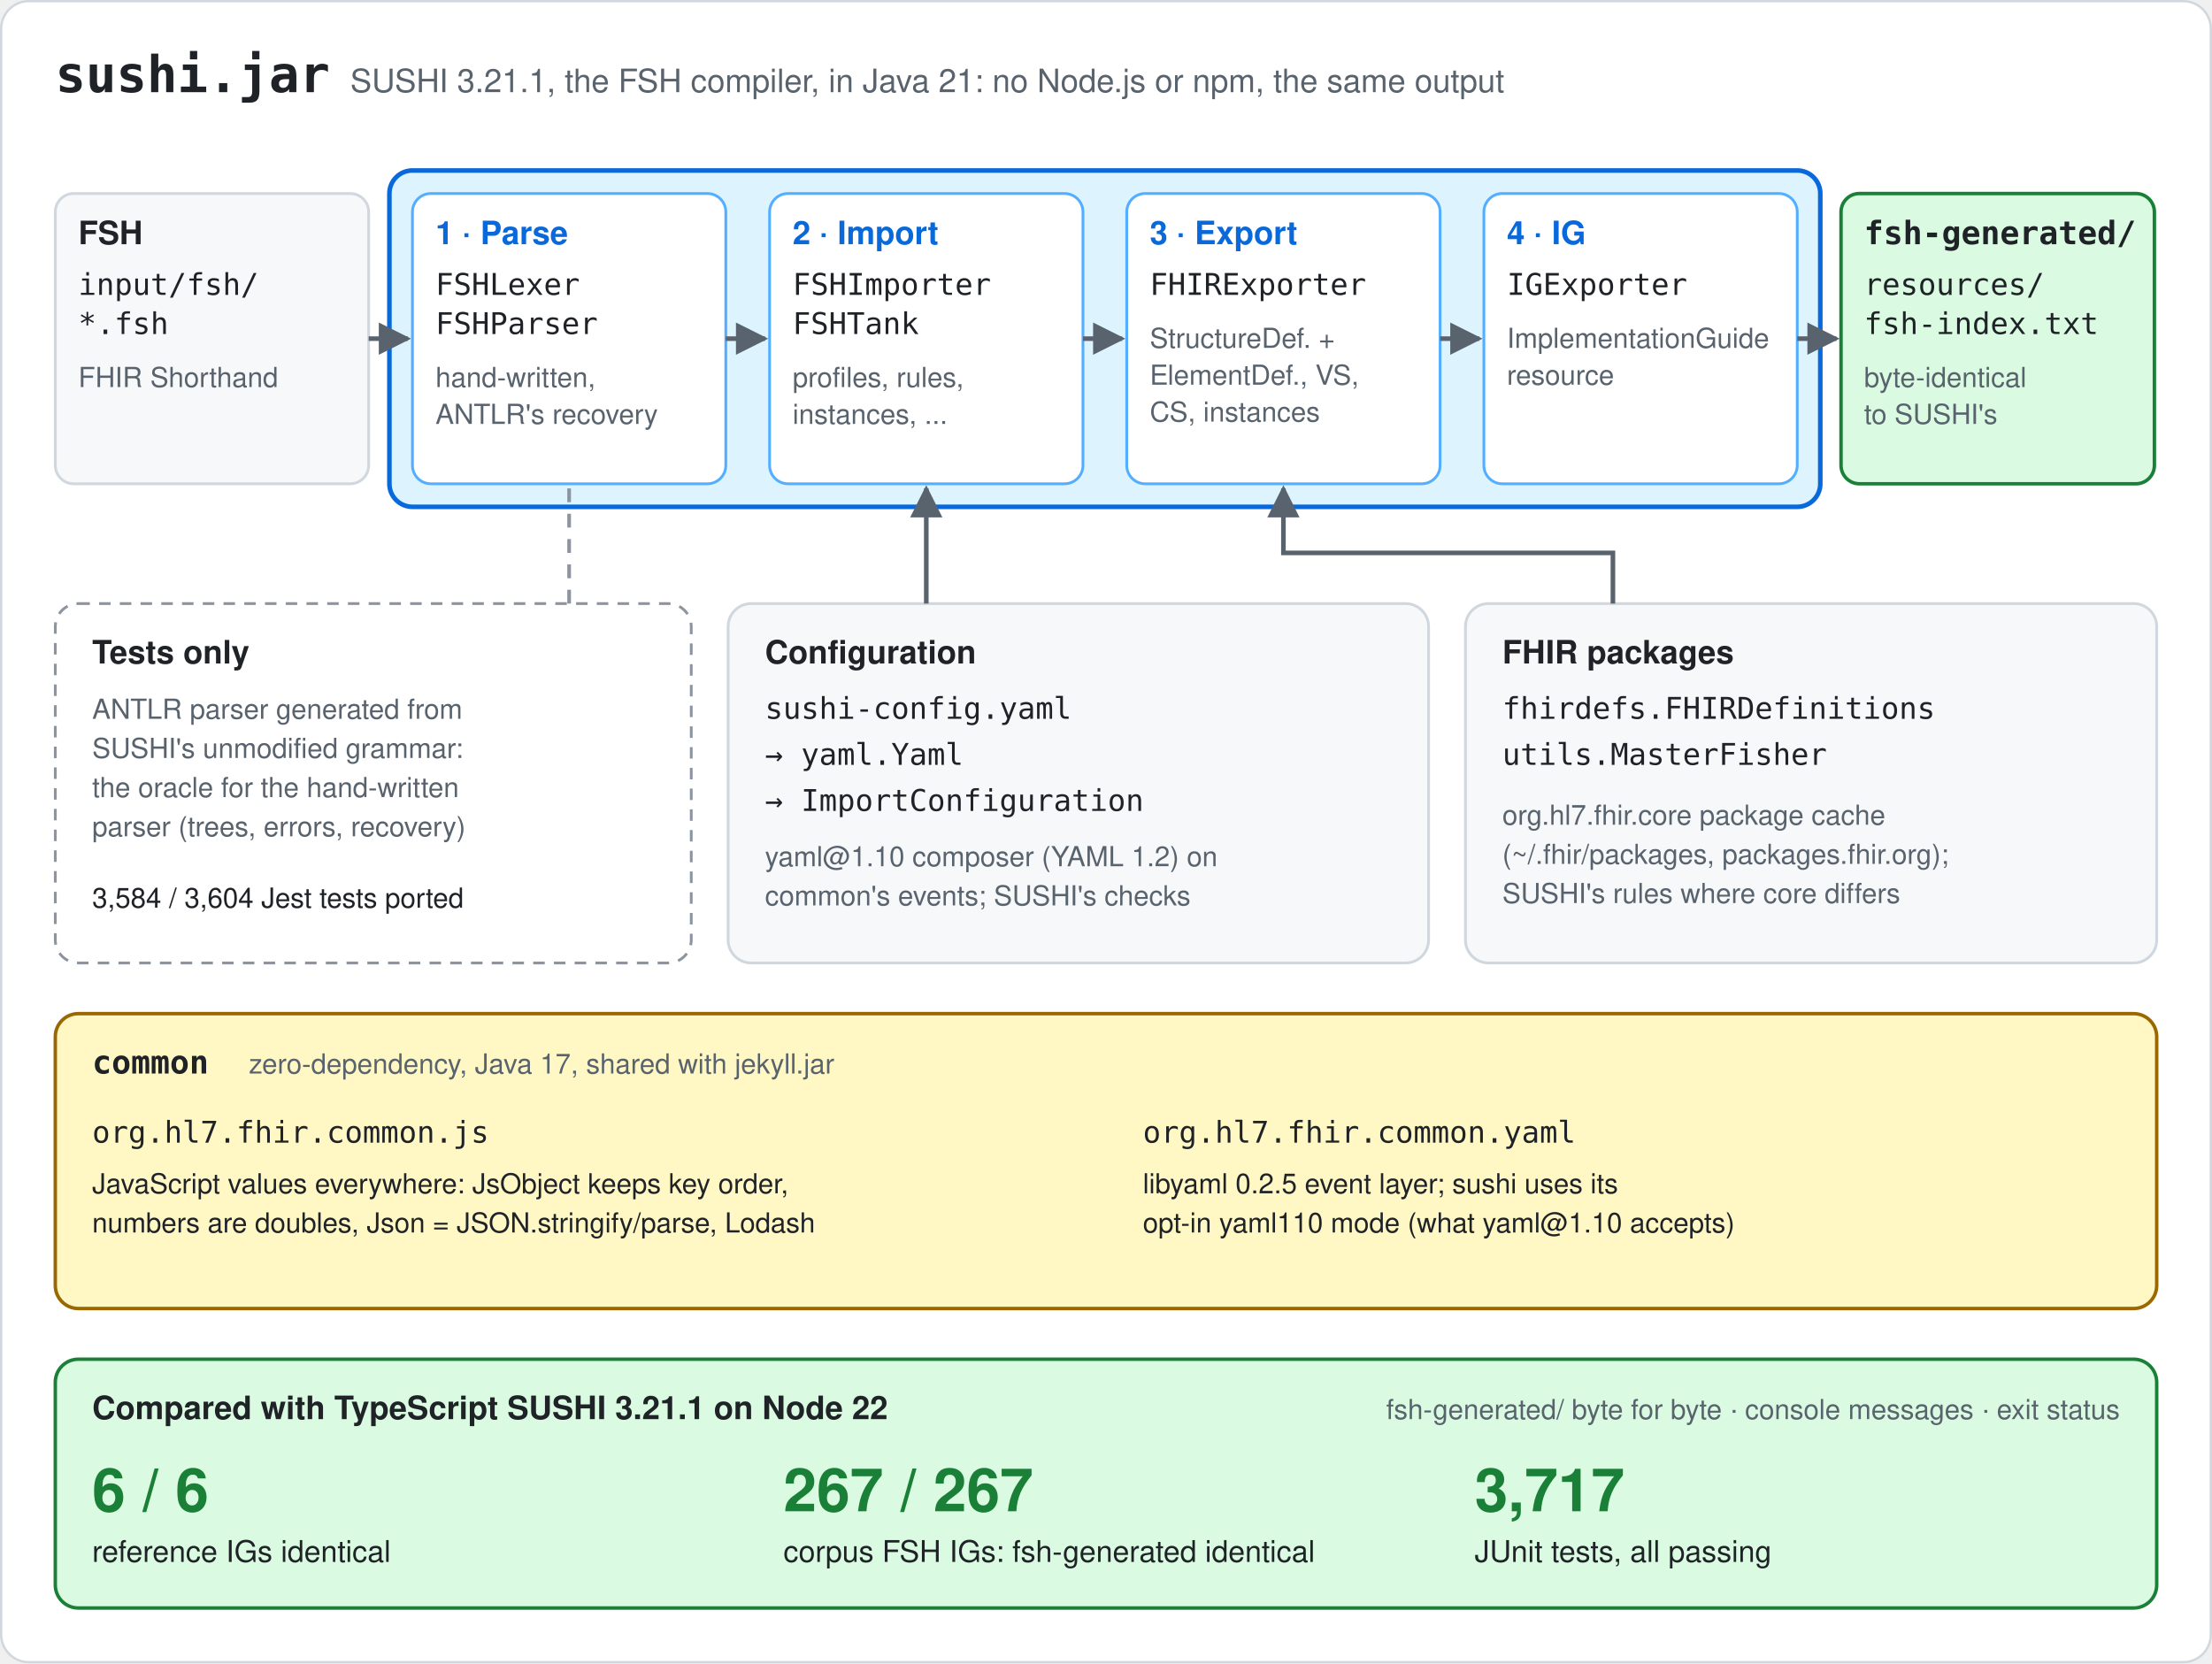
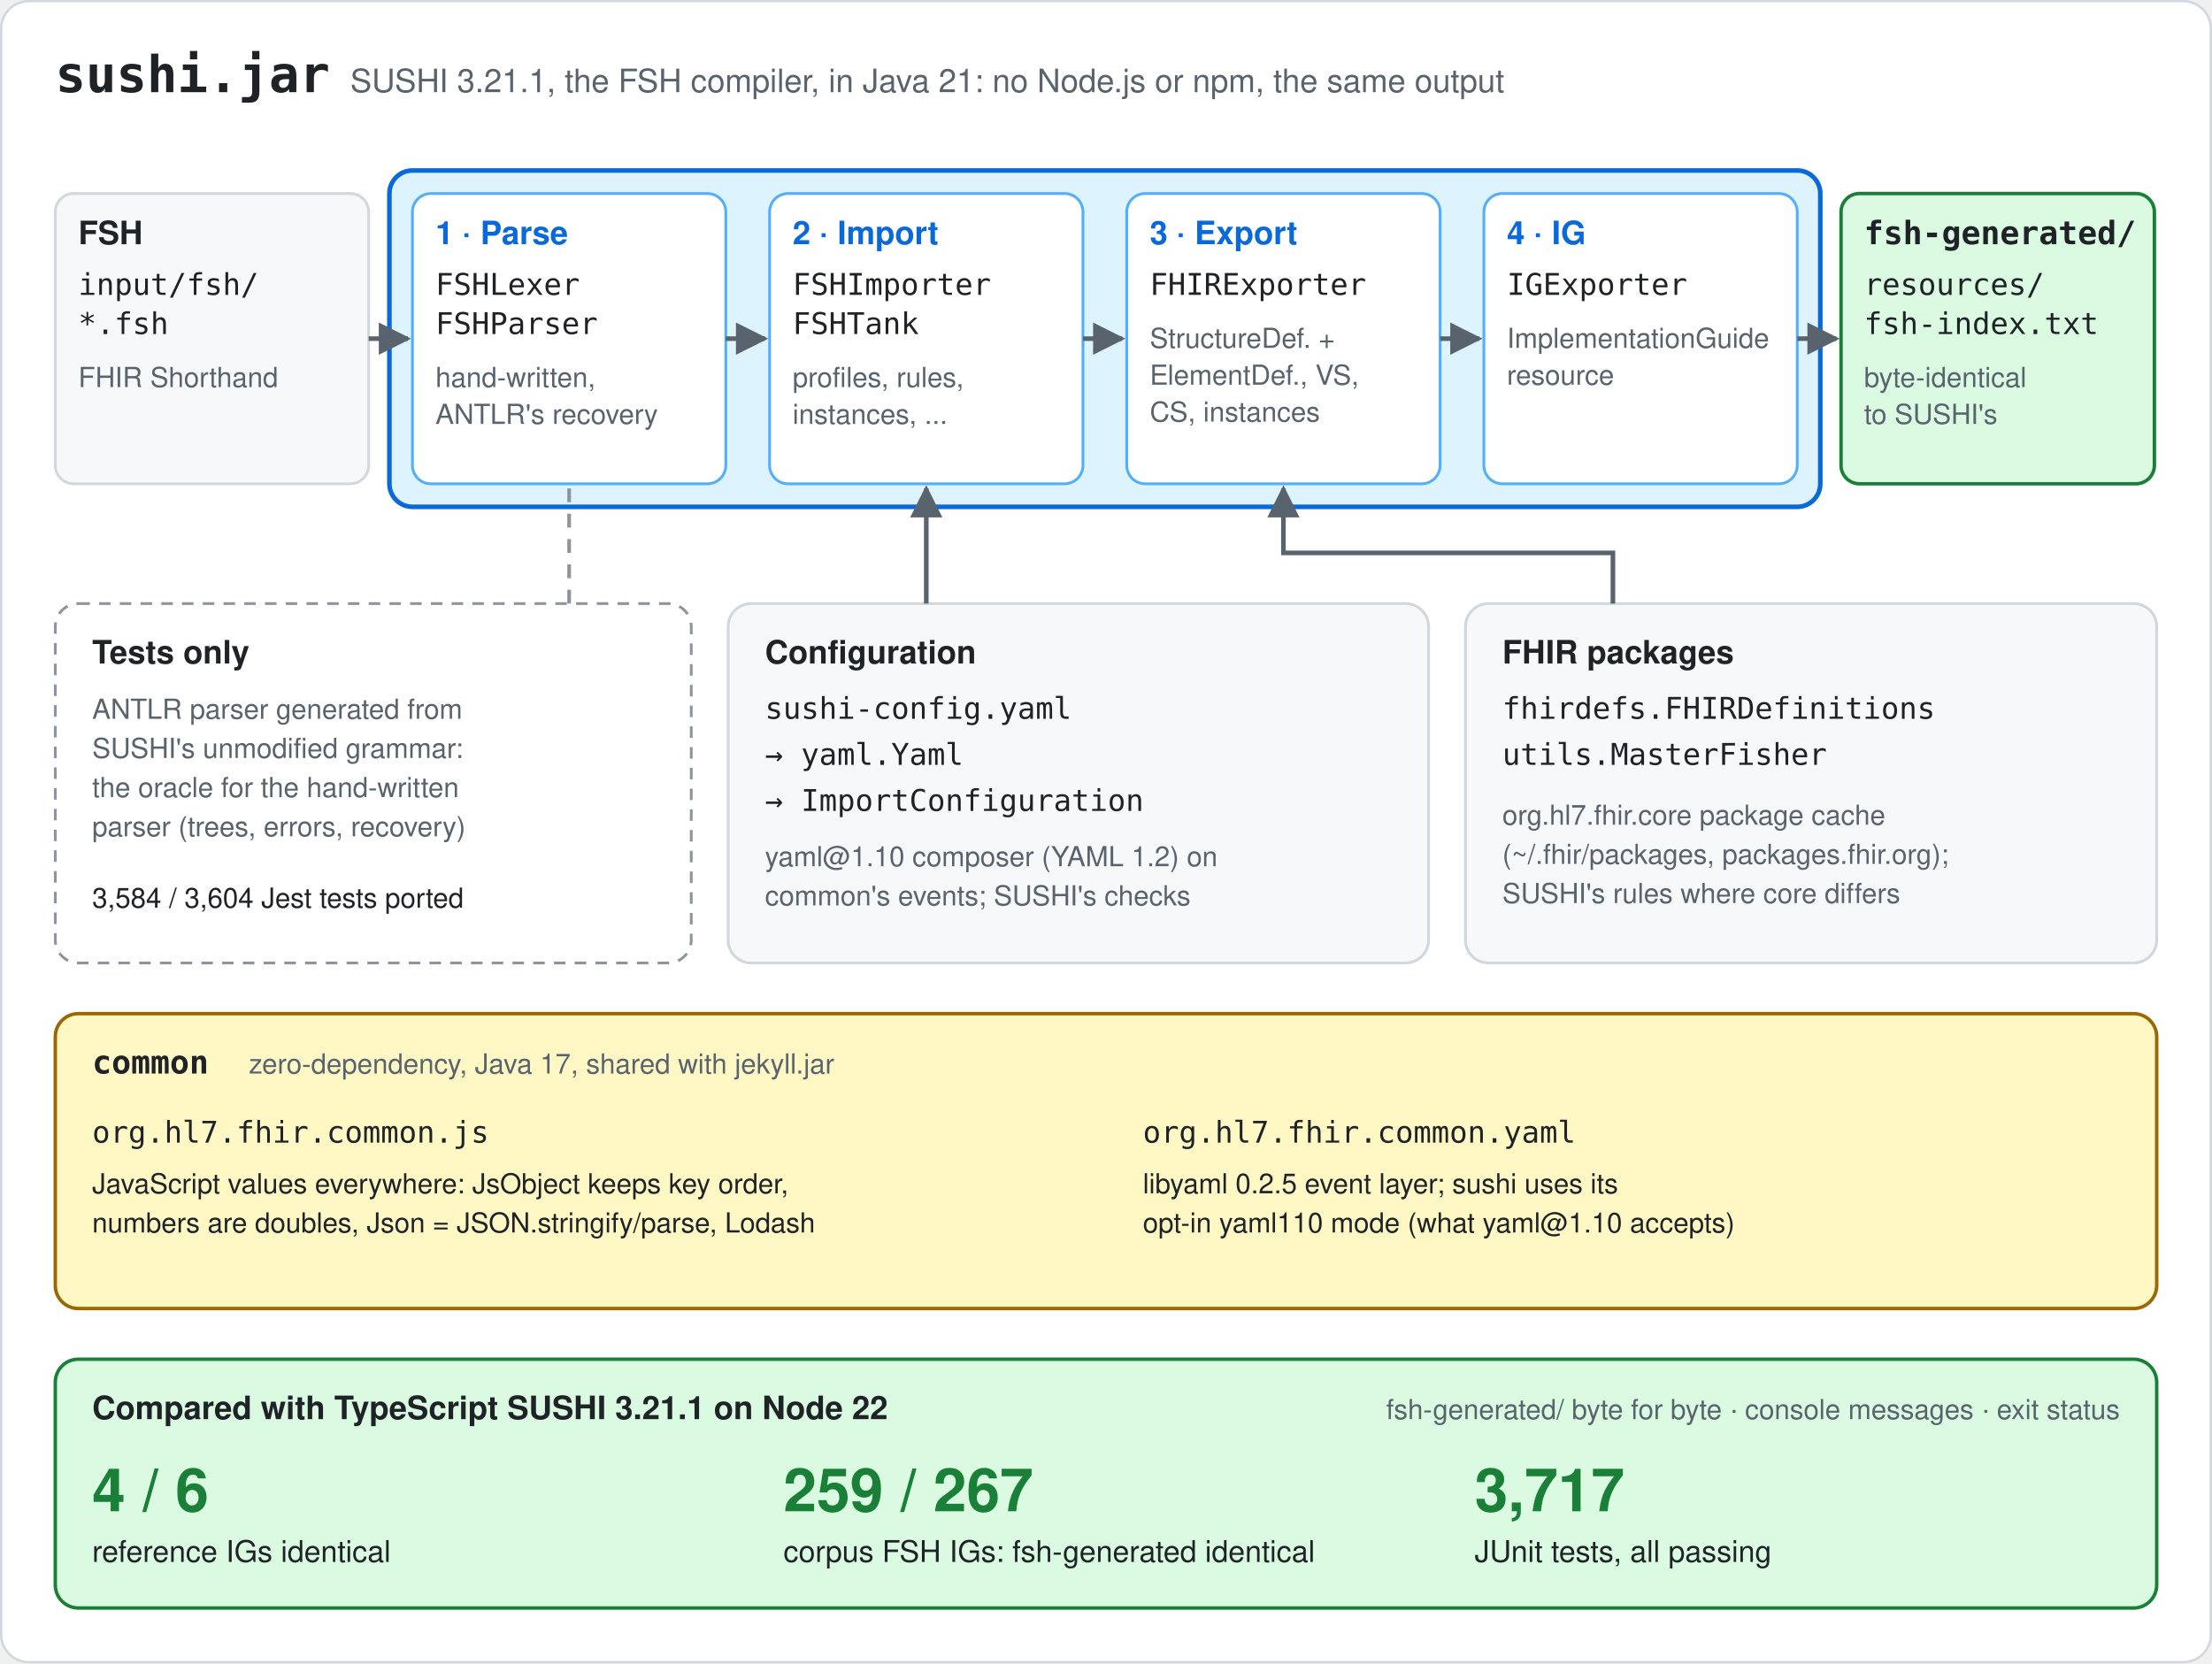
<svg xmlns="http://www.w3.org/2000/svg" viewBox="0 0 960 722" width="960" height="722" font-family="-apple-system, BlinkMacSystemFont, 'Segoe UI', Helvetica, Arial, sans-serif" role="img" aria-labelledby="t d">
  <style>
    .bg{fill:#ffffff;stroke:#d0d7de}
    .ink{fill:#1f2328}.muted{fill:#59636e}
    .mono{font-family:ui-monospace,SFMono-Regular,Menlo,Consolas,monospace}
    .card{fill:#f6f8fa;stroke:#d0d7de;stroke-width:1.2}
    .pub{fill:#f6f8fa;stroke:#8c959f;stroke-width:1.5}
    .tool{fill:#ddf4ff;stroke:#0969da;stroke-width:2}
    .tool2{fill:#fbefff;stroke:#8250df;stroke-width:2}
    .shared{fill:#fff8c5;stroke:#9a6700;stroke-width:1.5}
    .stage{fill:#ffffff;stroke:#54aeff;stroke-width:1.2}
    .stage2{fill:#ffffff;stroke:#c297ff;stroke-width:1.2}
    .stage3{fill:#ffffff;stroke:#d4a72c;stroke-width:1.2}
    .ext{fill:#ffffff;stroke:#8c959f;stroke-width:1.2;stroke-dasharray:5 4}
    .out{fill:#dafbe1;stroke:#1a7f37;stroke-width:1.5}
    .accent{fill:#0969da}.accent2{fill:#8250df}.accent3{fill:#9a6700}.good{fill:#1a7f37}
    .wire{stroke:#59636e;stroke-width:2;fill:none}
    .wire-d{stroke:#8c959f;stroke-width:1.6;fill:none;stroke-dasharray:6 5}
    .head{fill:#59636e}
    .chip-g{fill:#dafbe1;stroke:#1a7f37}.chip-a{fill:#fff8c5;stroke:#9a6700}.chip-p{fill:#fbefff;stroke:#8250df}
    .chip-r{fill:#ffebe9;stroke:#cf222e}.chip-b{fill:#ddf4ff;stroke:#0969da}
    .t-g{fill:#1a7f37}.t-a{fill:#7d4e00}.t-p{fill:#8250df}.t-r{fill:#a40e26}.t-b{fill:#0550ae}
    @media (prefers-color-scheme: dark){
      .bg{fill:#0d1117;stroke:#3d444d}
      .ink{fill:#e6edf3}.muted{fill:#9198a1}
      .card{fill:#151b23;stroke:#3d444d}
      .pub{fill:#151b23;stroke:#656c76}
      .tool{fill:#0c2d4b;stroke:#4493f8}
      .tool2{fill:#271a3c;stroke:#ab7df8}
      .shared{fill:#2e2306;stroke:#d29922}
      .stage{fill:#0d1117;stroke:#1f6feb}
      .stage2{fill:#0d1117;stroke:#8957e5}
      .stage3{fill:#0d1117;stroke:#9e6a03}
      .ext{fill:#0d1117;stroke:#656c76}
      .out{fill:#0f2e1b;stroke:#3fb950}
      .accent{fill:#4493f8}.accent2{fill:#ab7df8}.accent3{fill:#d29922}.good{fill:#3fb950}
      .wire{stroke:#9198a1}.wire-d{stroke:#656c76}.head{fill:#9198a1}
      .chip-g{fill:#0f2e1b;stroke:#3fb950}.chip-a{fill:#2e2306;stroke:#d29922}.chip-p{fill:#271a3c;stroke:#ab7df8}
      .chip-r{fill:#3c1618;stroke:#f85149}.chip-b{fill:#0c2d4b;stroke:#4493f8}
      .t-g{fill:#3fb950}.t-a{fill:#d29922}.t-p{fill:#ab7df8}.t-r{fill:#ff7b72}.t-b{fill:#79c0ff}
    }
  </style>
  <defs>
    <marker id="arrow" viewBox="0 0 10 10" refX="9" refY="5" markerWidth="7" markerHeight="7" orient="auto-start-reverse">
      <path d="M0,0 L10,5 L0,10 z" class="head" />
    </marker>
  </defs>
  <rect class="bg" x="0.5" y="0.5" width="959" height="721" rx="12" />
  <text x="24" y="40" class="ink mono" font-size="22" font-weight="700">sushi.jar</text>
  <text x="152" y="40" class="muted" font-size="14">SUSHI 3.21.1, the FSH compiler, in Java 21: no Node.js or npm, the same output</text>
  <rect class="tool" x="169" y="74" width="621" height="146" rx="10" />
  <rect class="card" x="24" y="84" width="136" height="126" rx="8" />
  <text x="34" y="106" class="ink" font-size="14" font-weight="700">FSH</text>
  <text x="34" y="128" class="ink mono" font-size="13">input/fsh/</text>
  <text x="34" y="145" class="ink mono" font-size="13">*.fsh</text>
  <text x="34" y="168" class="muted" font-size="12">FHIR Shorthand</text>
  <path class="wire" d="M160,147 L177,147" marker-end="url(#arrow)" />
  <rect class="stage" x="179" y="84" width="136" height="126" rx="8" />
  <text x="189" y="106" class="accent" font-size="14" font-weight="700">1 · Parse</text>
  <text x="189" y="128" class="ink mono" font-size="13">FSHLexer</text>
  <text x="189" y="145" class="ink mono" font-size="13">FSHParser</text>
  <text x="189" y="168" class="muted" font-size="12">hand-written,</text>
  <text x="189" y="184" class="muted" font-size="12">ANTLR's recovery</text>
  <path class="wire" d="M315,147 L332,147" marker-end="url(#arrow)" />
  <rect class="stage" x="334" y="84" width="136" height="126" rx="8" />
  <text x="344" y="106" class="accent" font-size="14" font-weight="700">2 · Import</text>
  <text x="344" y="128" class="ink mono" font-size="13">FSHImporter</text>
  <text x="344" y="145" class="ink mono" font-size="13">FSHTank</text>
  <text x="344" y="168" class="muted" font-size="12">profiles, rules,</text>
  <text x="344" y="184" class="muted" font-size="12">instances, ...</text>
  <path class="wire" d="M470,147 L487,147" marker-end="url(#arrow)" />
  <rect class="stage" x="489" y="84" width="136" height="126" rx="8" />
  <text x="499" y="106" class="accent" font-size="14" font-weight="700">3 · Export</text>
  <text x="499" y="128" class="ink mono" font-size="13">FHIRExporter</text>
  <text x="499" y="151" class="muted" font-size="12">StructureDef. +</text>
  <text x="499" y="167" class="muted" font-size="12">ElementDef., VS,</text>
  <text x="499" y="183" class="muted" font-size="12">CS, instances</text>
  <path class="wire" d="M625,147 L642,147" marker-end="url(#arrow)" />
  <rect class="stage" x="644" y="84" width="136" height="126" rx="8" />
  <text x="654" y="106" class="accent" font-size="14" font-weight="700">4 · IG</text>
  <text x="654" y="128" class="ink mono" font-size="13">IGExporter</text>
  <text x="654" y="151" class="muted" font-size="12">ImplementationGuide</text>
  <text x="654" y="167" class="muted" font-size="12">resource</text>
  <path class="wire" d="M780,147 L797,147" marker-end="url(#arrow)" />
  <rect class="out" x="799" y="84" width="136" height="126" rx="8" />
  <text x="809" y="106" class="ink mono" font-size="14" font-weight="700">fsh-generated/</text>
  <text x="809" y="128" class="ink mono" font-size="13">resources/</text>
  <text x="809" y="145" class="ink mono" font-size="13">fsh-index.txt</text>
  <text x="809" y="168" class="muted" font-size="12">byte-identical</text>
  <text x="809" y="184" class="muted" font-size="12">to SUSHI's</text>
  <rect class="ext" x="24" y="262" width="276" height="156" rx="10" />
  <text x="40" y="288" class="ink" font-size="14" font-weight="700">Tests only</text>
  <text x="40" y="312" class="muted" font-size="12">ANTLR parser generated from</text>
  <text x="40" y="329" class="muted" font-size="12">SUSHI's unmodified grammar:</text>
  <text x="40" y="346" class="muted" font-size="12">the oracle for the hand-written</text>
  <text x="40" y="363" class="muted" font-size="12">parser (trees, errors, recovery)</text>
  <text x="40" y="394" class="ink" font-size="12">3,584 / 3,604 Jest tests ported</text>
  <path class="wire-d" d="M247,262 L247,212" />
  <rect class="card" x="316" y="262" width="304" height="156" rx="10" />
  <text x="332" y="288" class="ink" font-size="14" font-weight="700">Configuration</text>
  <text x="332" y="312" class="ink mono" font-size="13">sushi-config.yaml</text>
  <text x="332" y="332" class="ink mono" font-size="13">→ yaml.Yaml</text>
  <text x="332" y="352" class="ink mono" font-size="13">→ ImportConfiguration</text>
  <text x="332" y="376" class="muted" font-size="12">yaml@1.10 composer (YAML 1.2) on</text>
  <text x="332" y="393" class="muted" font-size="12">common's events; SUSHI's checks</text>
  <path class="wire" d="M402,262 L402,212" marker-end="url(#arrow)" />
  <rect class="card" x="636" y="262" width="300" height="156" rx="10" />
  <text x="652" y="288" class="ink" font-size="14" font-weight="700">FHIR packages</text>
  <text x="652" y="312" class="ink mono" font-size="13">fhirdefs.FHIRDefinitions</text>
  <text x="652" y="332" class="ink mono" font-size="13">utils.MasterFisher</text>
  <text x="652" y="358" class="muted" font-size="12">org.hl7.fhir.core package cache</text>
  <text x="652" y="375" class="muted" font-size="12">(~/.fhir/packages, packages.fhir.org);</text>
  <text x="652" y="392" class="muted" font-size="12">SUSHI's rules where core differs</text>
  <path class="wire" d="M700,262 L700,240 L557,240 L557,212" marker-end="url(#arrow)" />
  <rect class="shared" x="24" y="440" width="912" height="128" rx="10" />
  <text x="40" y="466" class="ink mono" font-size="14" font-weight="700">common</text>
  <text x="108" y="466" class="muted" font-size="12">zero-dependency, Java 17, shared with jekyll.jar</text>
  <text x="40" y="496" class="ink mono" font-size="13">org.hl7.fhir.common.js</text>
  <text x="40" y="518" class="ink" font-size="12">JavaScript values everywhere: JsObject keeps key order,</text>
  <text x="40" y="535" class="ink" font-size="12">numbers are doubles, Json = JSON.stringify/parse, Lodash</text>
  <text x="496" y="496" class="ink mono" font-size="13">org.hl7.fhir.common.yaml</text>
  <text x="496" y="518" class="ink" font-size="12">libyaml 0.2.5 event layer; sushi uses its</text>
  <text x="496" y="535" class="ink" font-size="12">opt-in yaml110 mode (what yaml@1.10 accepts)</text>
  <rect class="out" x="24" y="590" width="912" height="108" rx="10" />
  <text x="40" y="616" class="ink" font-size="14" font-weight="700">Compared with TypeScript SUSHI 3.21.1 on Node 22</text>
-   <text x="40" y="656" class="good" font-size="26" font-weight="700">6 / 6</text>
+   <text x="40" y="656" class="good" font-size="26" font-weight="700">4 / 6</text>
  <text x="40" y="678" class="ink" font-size="13">reference IGs identical</text>
-   <text x="340" y="656" class="good" font-size="26" font-weight="700">267 / 267</text>
+   <text x="340" y="656" class="good" font-size="26" font-weight="700">259 / 267</text>
  <text x="340" y="678" class="ink" font-size="13">corpus FSH IGs: fsh-generated identical</text>
  <text x="640" y="656" class="good" font-size="26" font-weight="700">3,717</text>
  <text x="640" y="678" class="ink" font-size="13">JUnit tests, all passing</text>
  <text x="920" y="616" class="muted" font-size="12" text-anchor="end">fsh-generated/ byte for byte · console messages · exit status</text>
</svg>
